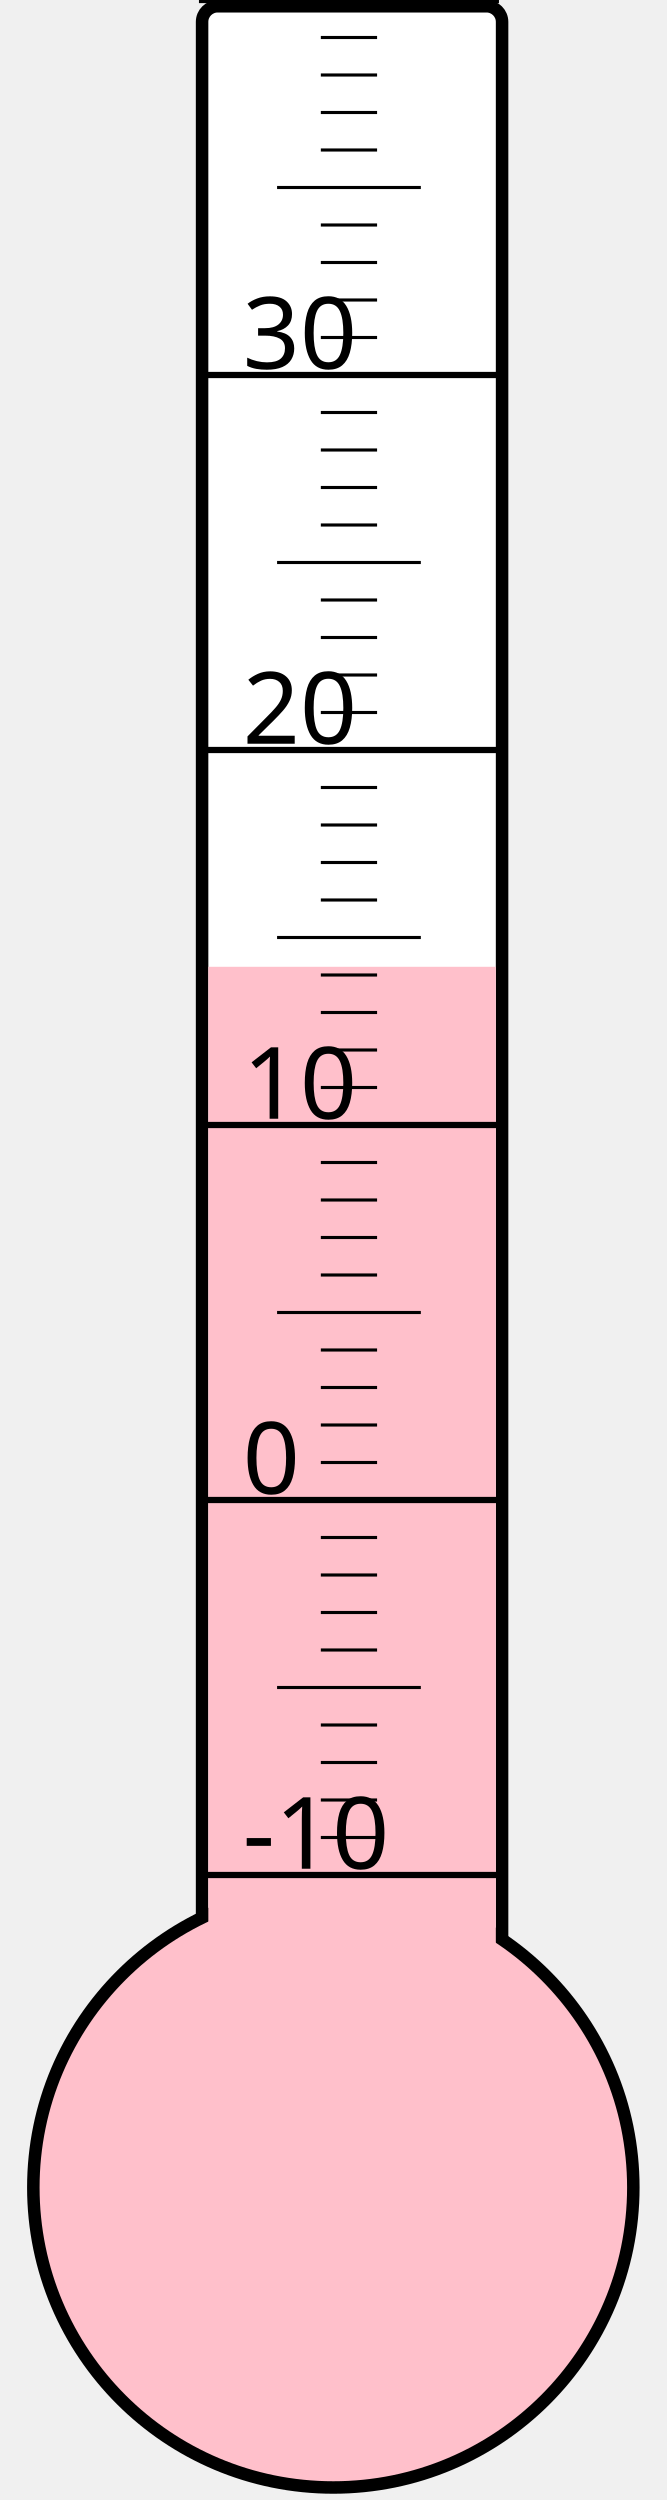
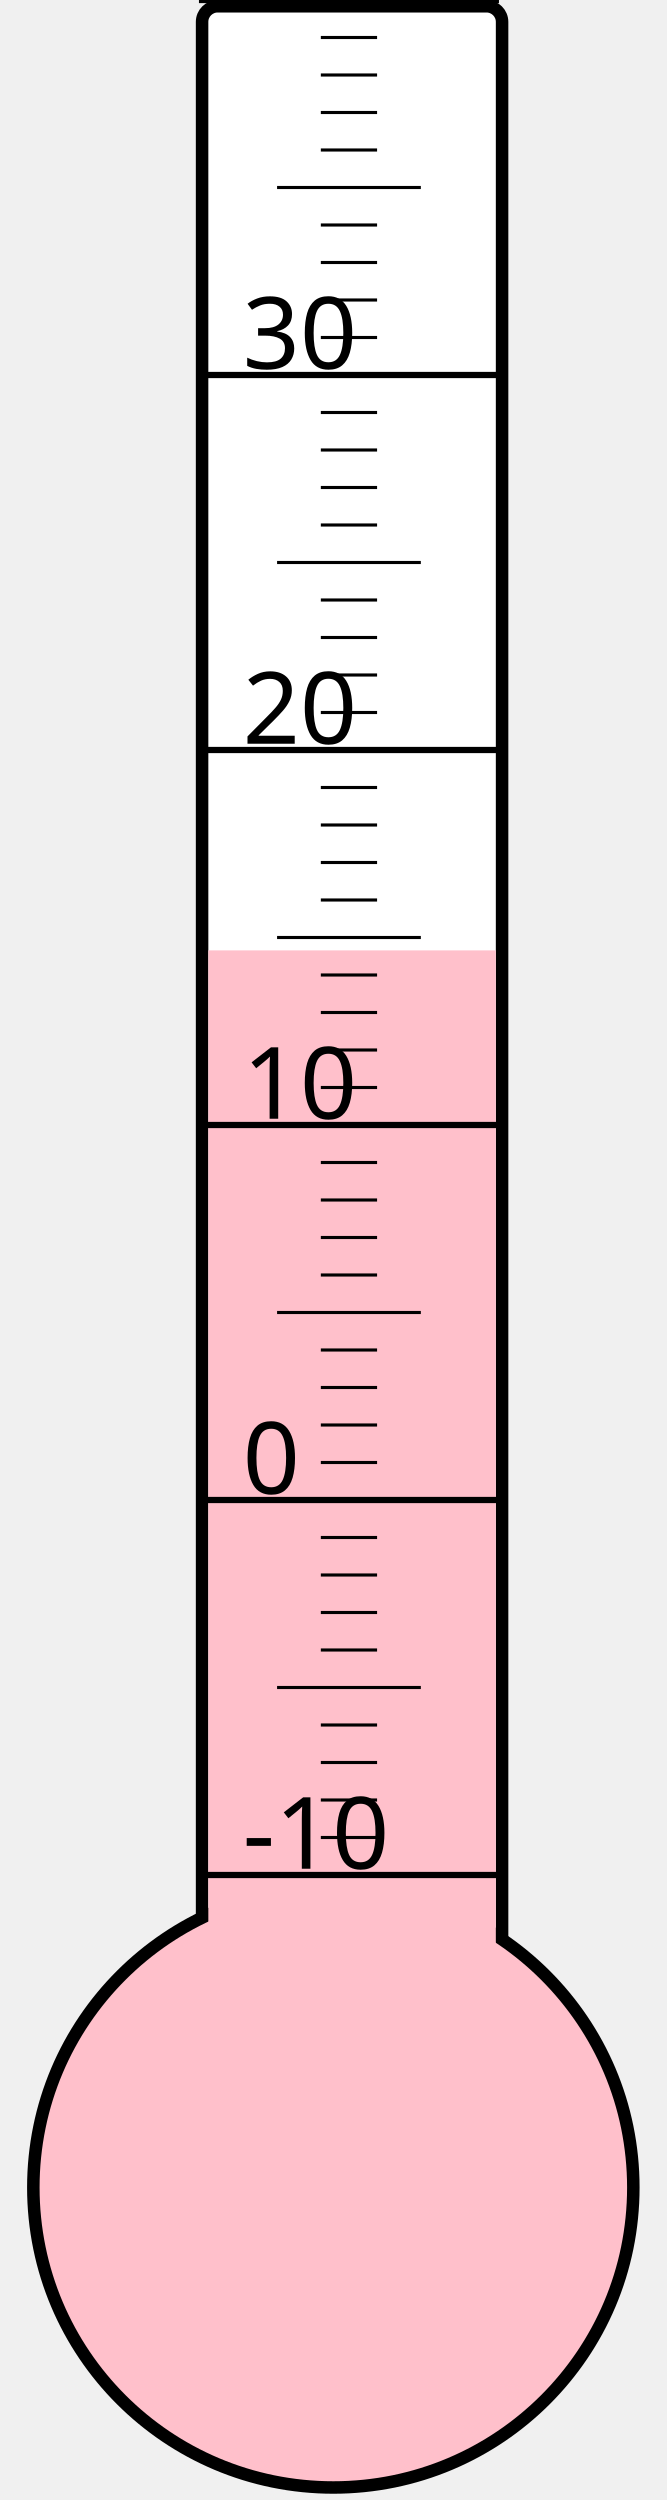
<svg xmlns="http://www.w3.org/2000/svg" width="40px" height="150px" viewBox="0 0 200 800">
  <rect width="200" height="800" x="0" y="0" style="fill: #ffffeb; fill-opacity: 0;" />
  <rect width="96" height="680" x="58" y="2" rx="5" ry="5" style="fill: white; fill-opacity: 1; stroke: black; stroke-width: 4;" />
  <circle cx="100" cy="700" r="96" style="fill: pink; stroke: black; stroke-width: 4;" />
-   <rect width="92" height="390.625" x="60" y="309.375" style="fill: pink; fill-opacity: 1; stroke-width: 0;" />
+   <rect width="92" height="395.875" x="60" y="304.125" style="fill: pink; fill-opacity: 1; stroke-width: 0;" />
  <text x="71" y="598" style="font-family: sans-serif; font-size: 24pt;">-10</text>
  <text x="71" y="478" style="font-family: sans-serif; font-size: 24pt;">0</text>
  <text x="71" y="358" style="font-family: sans-serif; font-size: 24pt;">10</text>
  <text x="71" y="238" style="font-family: sans-serif; font-size: 24pt;">20</text>
  <text x="71" y="118" style="font-family: sans-serif; font-size: 24pt;">30</text>
  <g style="stroke: black;">
    <line x1="57" y1="600" x2="153" y2="600" style="stroke-width: 2;" />
    <line x1="96" y1="588" x2="114" y2="588" style="stroke-width: 1;" />
    <line x1="96" y1="576" x2="114" y2="576" style="stroke-width: 1;" />
    <line x1="96" y1="564" x2="114" y2="564" style="stroke-width: 1;" />
    <line x1="96" y1="552" x2="114" y2="552" style="stroke-width: 1;" />
    <line x1="82" y1="540" x2="128" y2="540" style="stroke-width: 1;" />
    <line x1="96" y1="528" x2="114" y2="528" style="stroke-width: 1;" />
    <line x1="96" y1="516" x2="114" y2="516" style="stroke-width: 1;" />
    <line x1="96" y1="504" x2="114" y2="504" style="stroke-width: 1;" />
    <line x1="96" y1="492" x2="114" y2="492" style="stroke-width: 1;" />
    <line x1="57" y1="480" x2="153" y2="480" style="stroke-width: 2;" />
    <line x1="96" y1="468" x2="114" y2="468" style="stroke-width: 1;" />
    <line x1="96" y1="456" x2="114" y2="456" style="stroke-width: 1;" />
    <line x1="96" y1="444" x2="114" y2="444" style="stroke-width: 1;" />
    <line x1="96" y1="432" x2="114" y2="432" style="stroke-width: 1;" />
    <line x1="82" y1="420" x2="128" y2="420" style="stroke-width: 1;" />
    <line x1="96" y1="408" x2="114" y2="408" style="stroke-width: 1;" />
    <line x1="96" y1="396" x2="114" y2="396" style="stroke-width: 1;" />
    <line x1="96" y1="384" x2="114" y2="384" style="stroke-width: 1;" />
    <line x1="96" y1="372" x2="114" y2="372" style="stroke-width: 1;" />
    <line x1="57" y1="360" x2="153" y2="360" style="stroke-width: 2;" />
    <line x1="96" y1="348" x2="114" y2="348" style="stroke-width: 1;" />
    <line x1="96" y1="336" x2="114" y2="336" style="stroke-width: 1;" />
    <line x1="96" y1="324" x2="114" y2="324" style="stroke-width: 1;" />
    <line x1="96" y1="312" x2="114" y2="312" style="stroke-width: 1;" />
    <line x1="82" y1="300" x2="128" y2="300" style="stroke-width: 1;" />
    <line x1="96" y1="288" x2="114" y2="288" style="stroke-width: 1;" />
    <line x1="96" y1="276" x2="114" y2="276" style="stroke-width: 1;" />
    <line x1="96" y1="264" x2="114" y2="264" style="stroke-width: 1;" />
    <line x1="96" y1="252" x2="114" y2="252" style="stroke-width: 1;" />
    <line x1="57" y1="240" x2="153" y2="240" style="stroke-width: 2;" />
    <line x1="96" y1="228" x2="114" y2="228" style="stroke-width: 1;" />
    <line x1="96" y1="216" x2="114" y2="216" style="stroke-width: 1;" />
    <line x1="96" y1="204" x2="114" y2="204" style="stroke-width: 1;" />
    <line x1="96" y1="192" x2="114" y2="192" style="stroke-width: 1;" />
    <line x1="82" y1="180" x2="128" y2="180" style="stroke-width: 1;" />
    <line x1="96" y1="168" x2="114" y2="168" style="stroke-width: 1;" />
    <line x1="96" y1="156" x2="114" y2="156" style="stroke-width: 1;" />
    <line x1="96" y1="144" x2="114" y2="144" style="stroke-width: 1;" />
    <line x1="96" y1="132" x2="114" y2="132" style="stroke-width: 1;" />
    <line x1="57" y1="120" x2="153" y2="120" style="stroke-width: 2;" />
    <line x1="96" y1="108" x2="114" y2="108" style="stroke-width: 1;" />
    <line x1="96" y1="96" x2="114" y2="96" style="stroke-width: 1;" />
    <line x1="96" y1="84" x2="114" y2="84" style="stroke-width: 1;" />
    <line x1="96" y1="72" x2="114" y2="72" style="stroke-width: 1;" />
    <line x1="82" y1="60" x2="128" y2="60" style="stroke-width: 1;" />
    <line x1="96" y1="48" x2="114" y2="48" style="stroke-width: 1;" />
    <line x1="96" y1="36" x2="114" y2="36" style="stroke-width: 1;" />
    <line x1="96" y1="24" x2="114" y2="24" style="stroke-width: 1;" />
    <line x1="96" y1="12" x2="114" y2="12" style="stroke-width: 1;" />
    <line x1="57" y1="0" x2="153" y2="0" style="stroke-width: 2;" />
  </g>
</svg>
